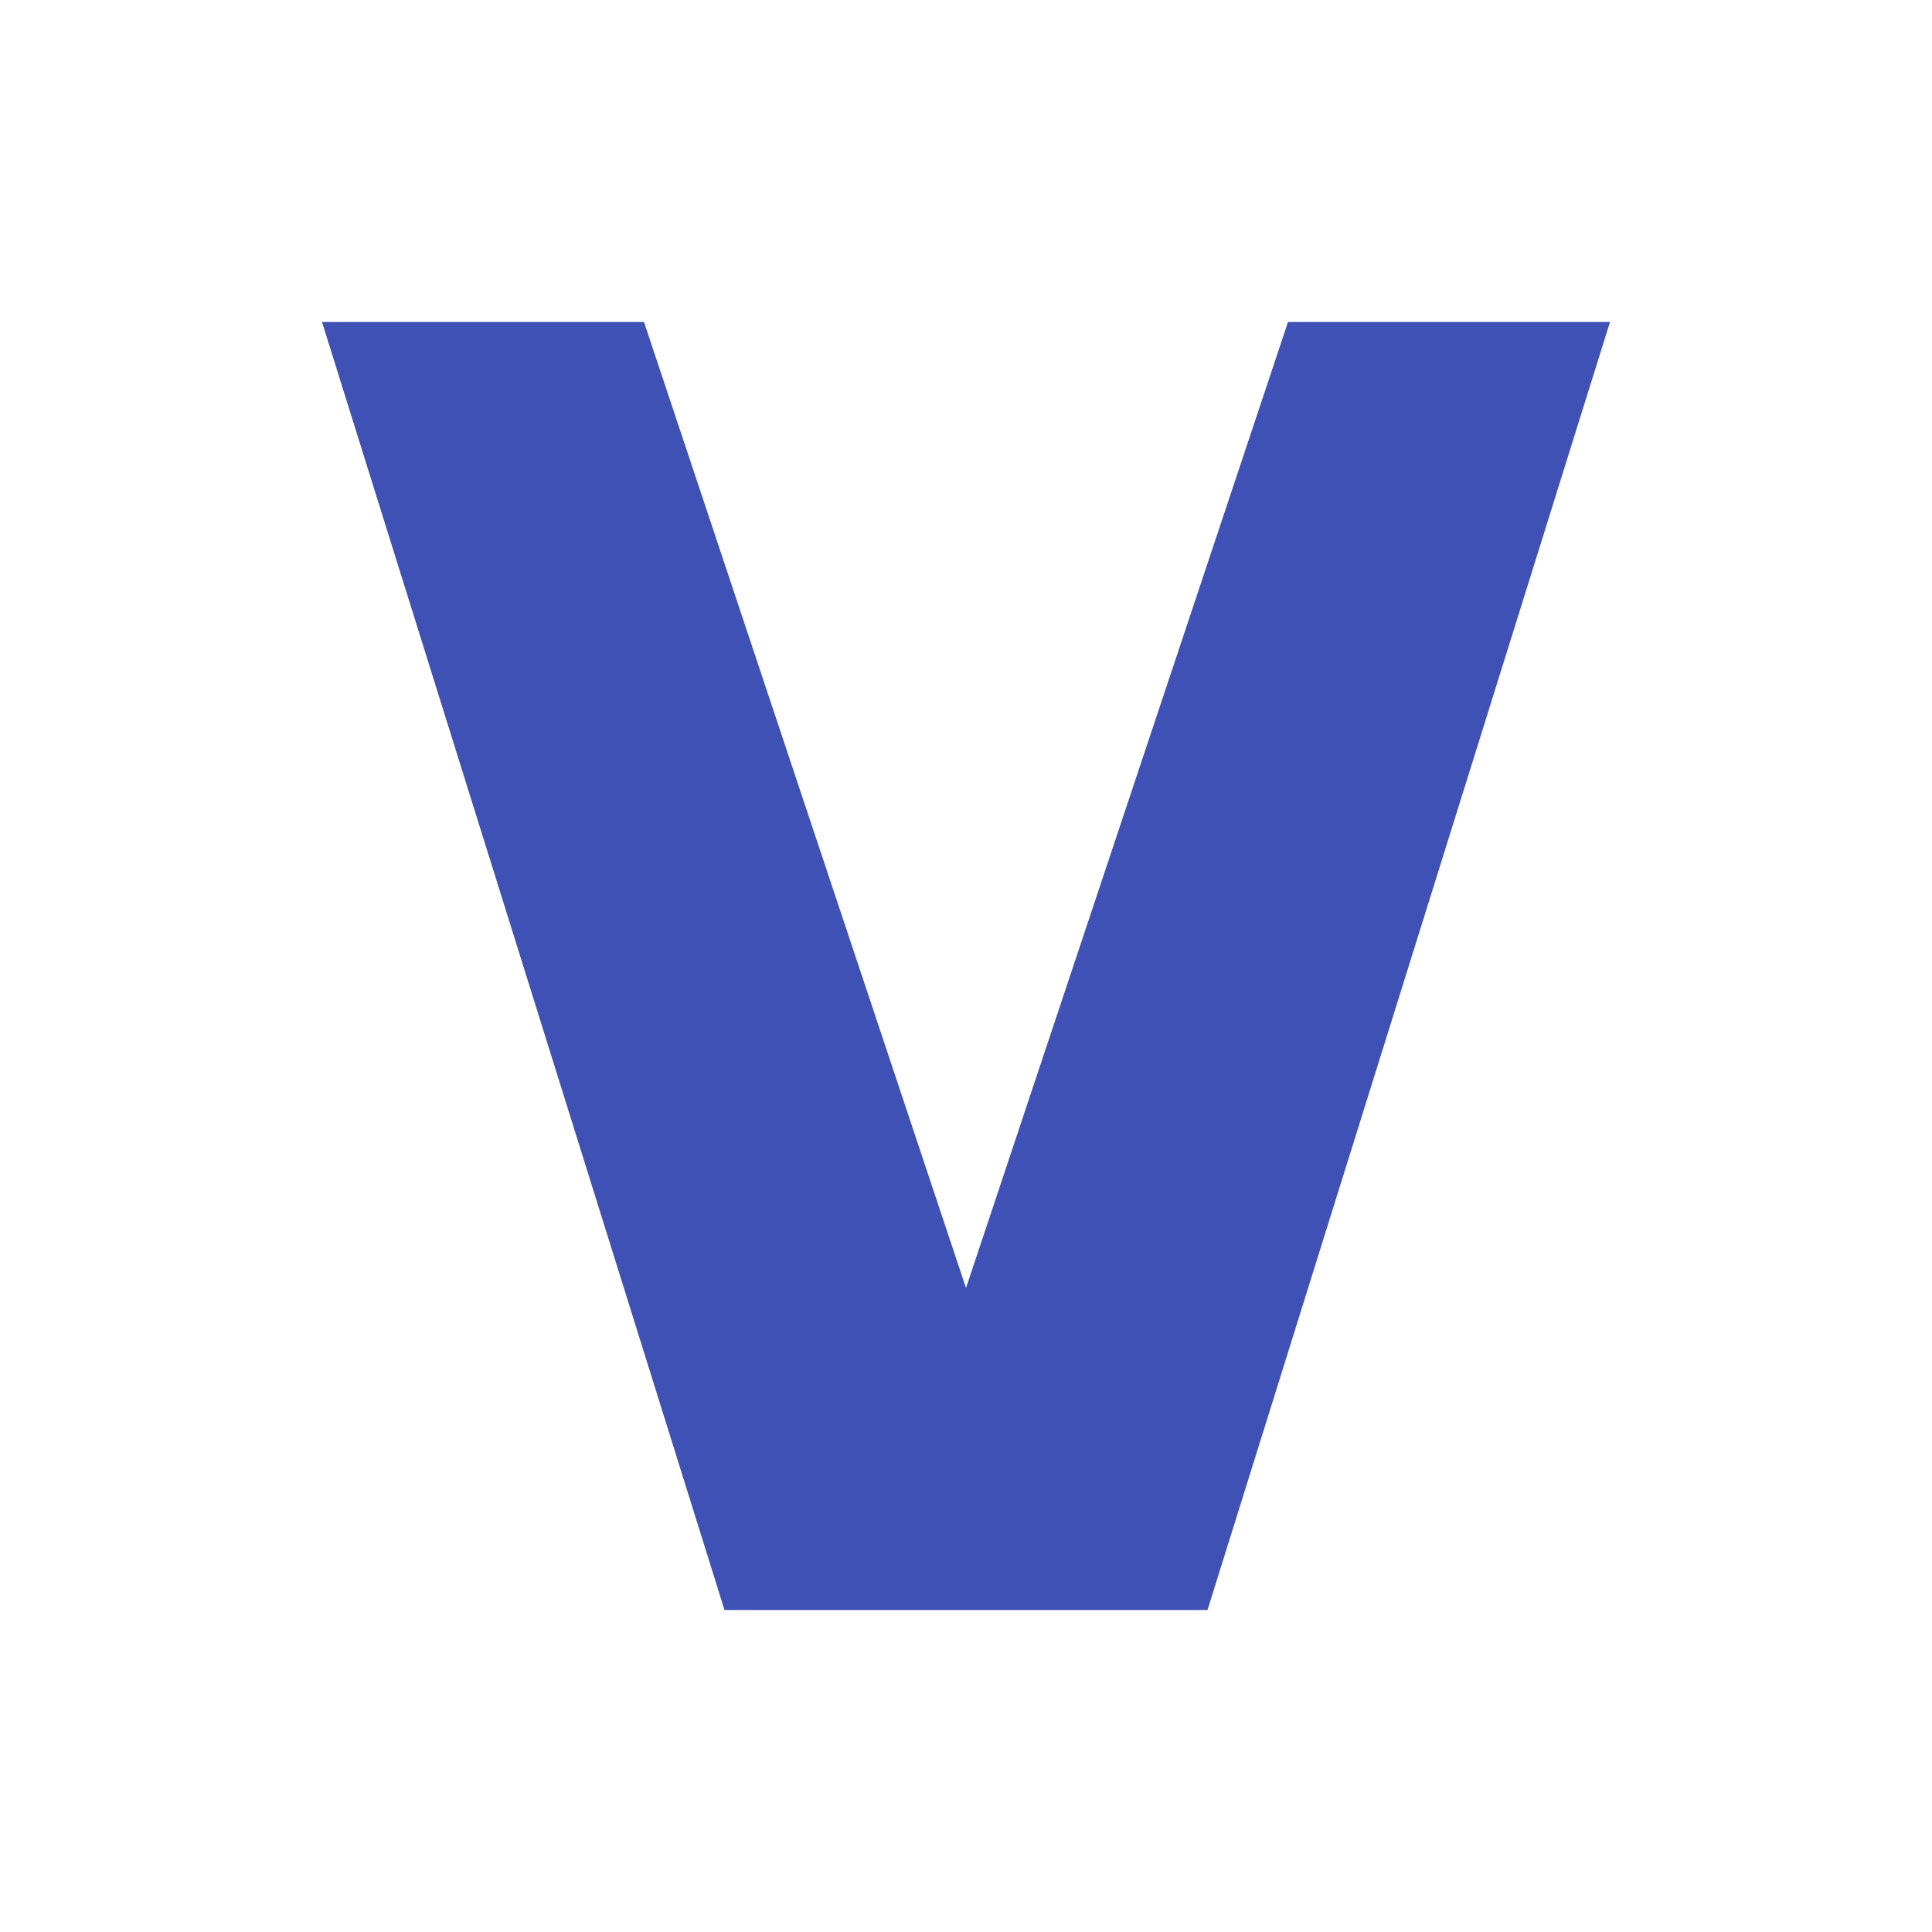
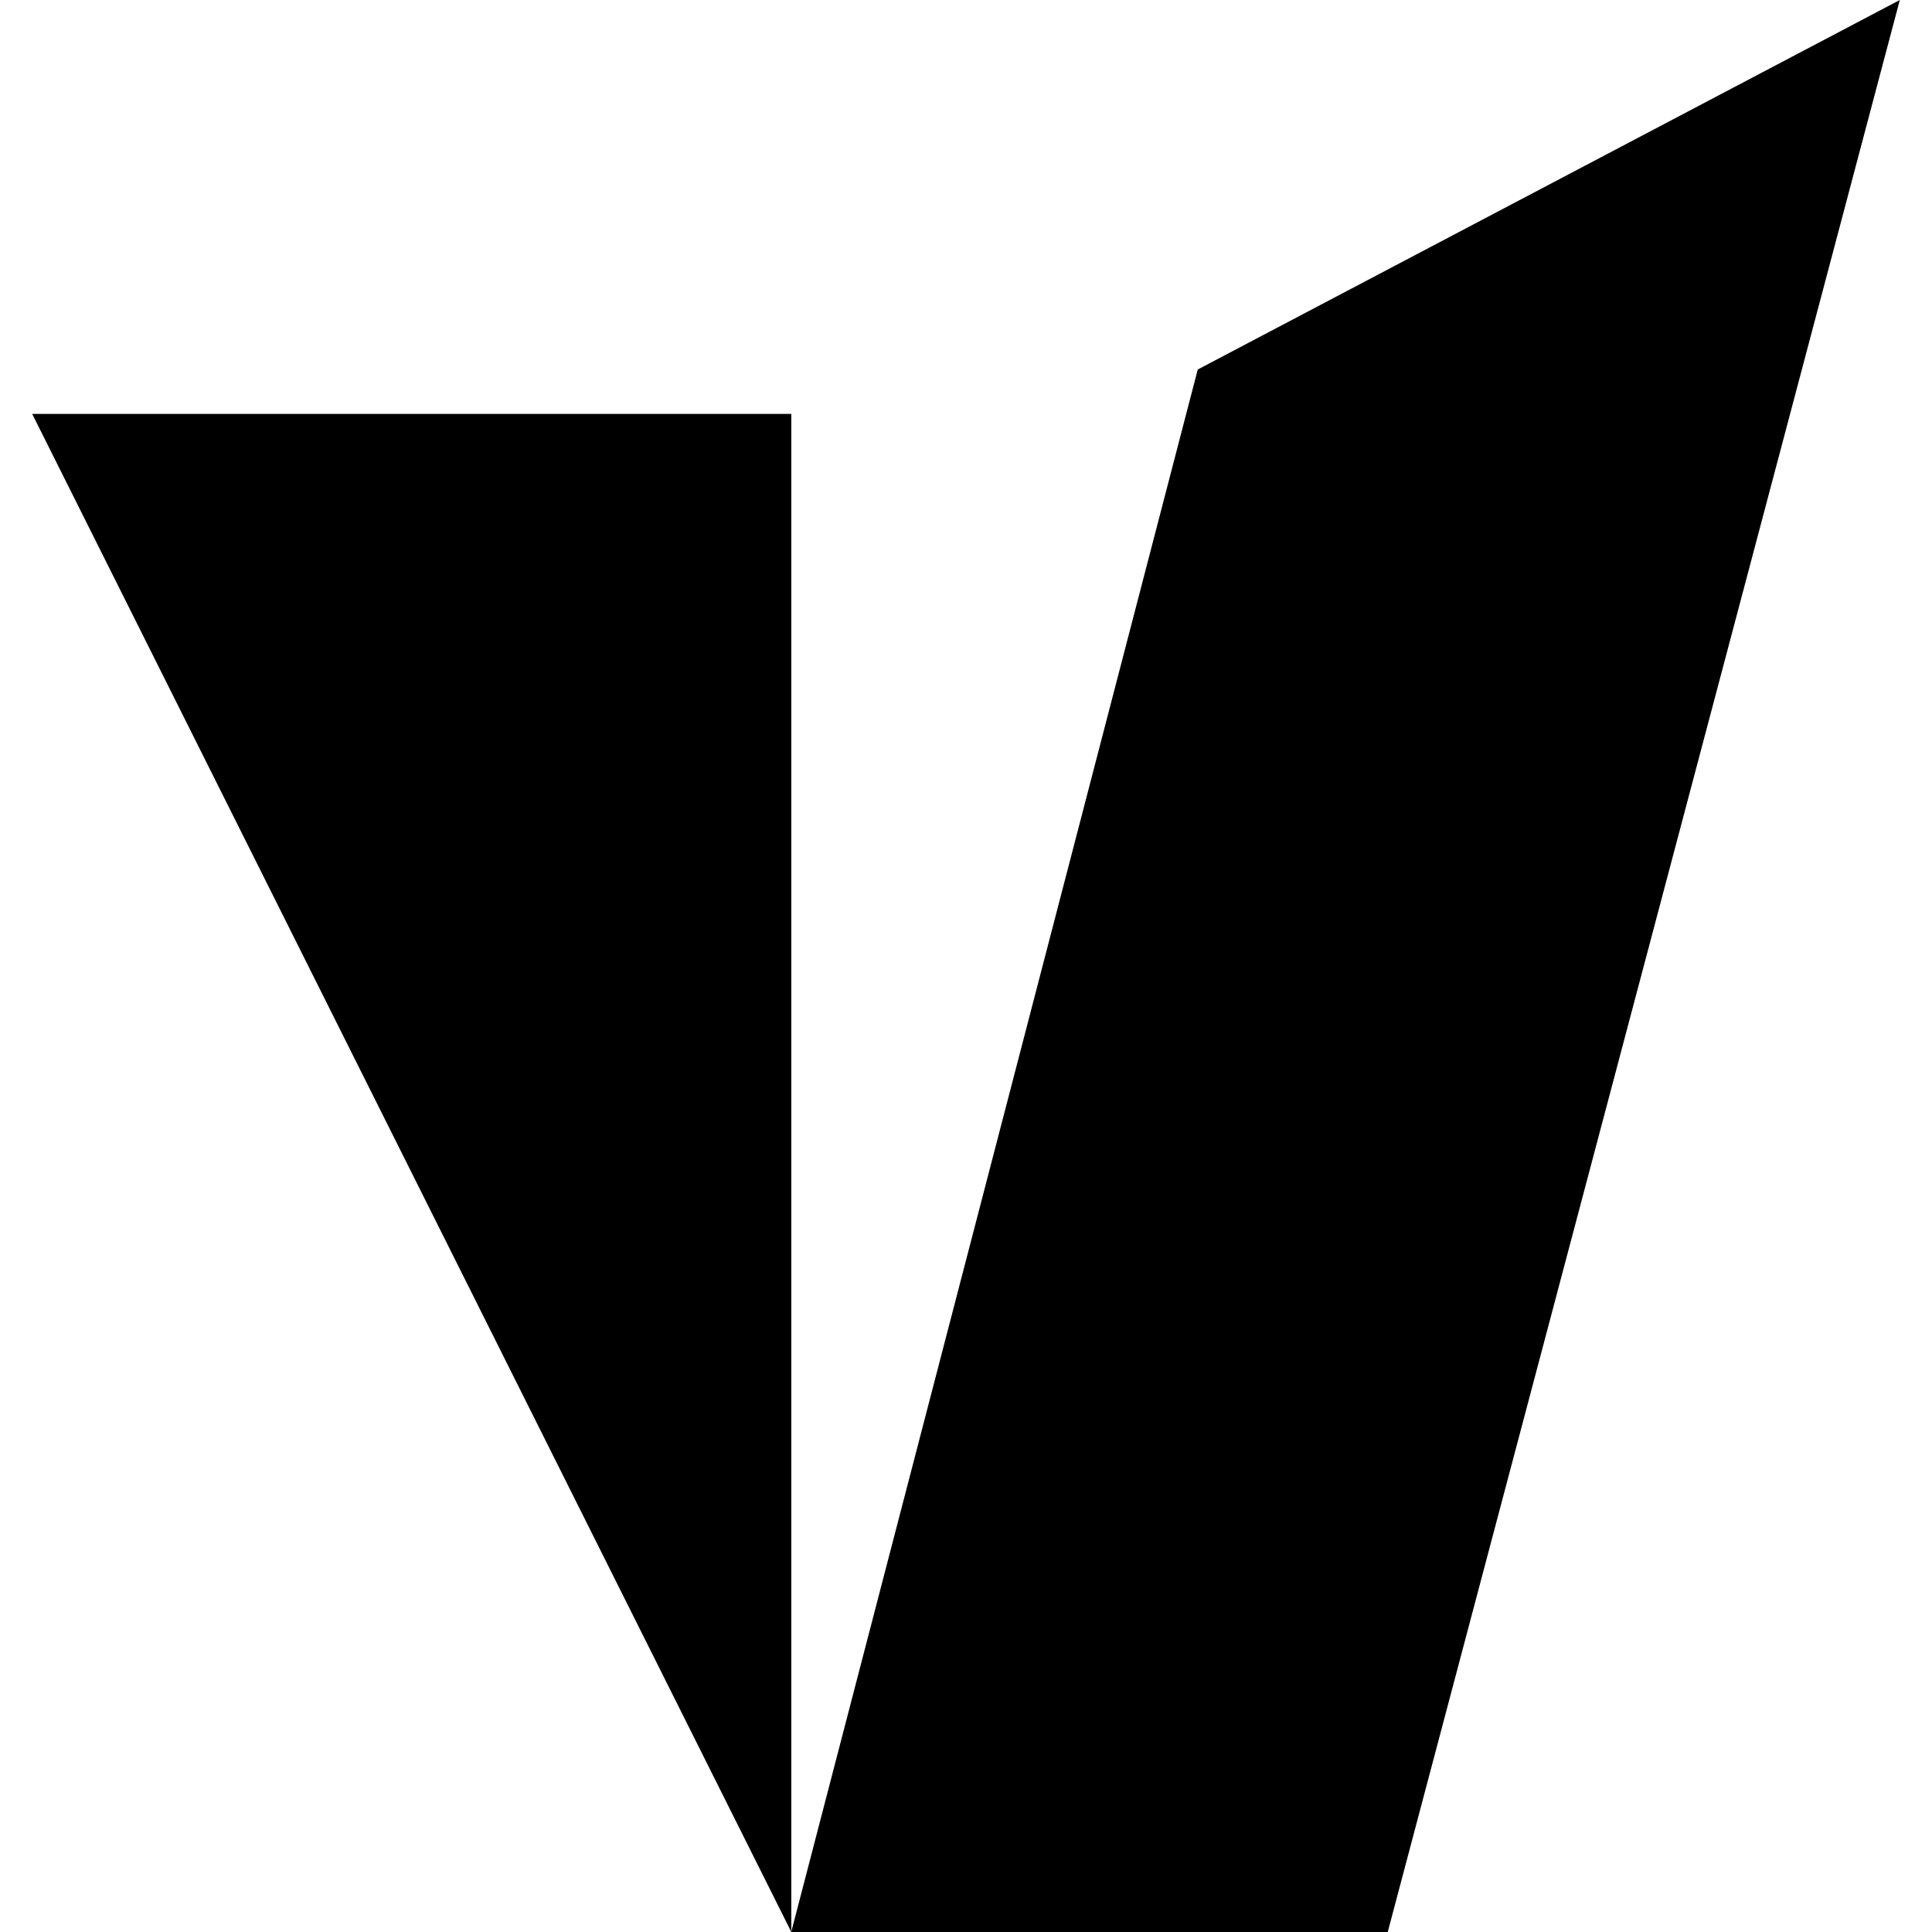
- <svg xmlns="http://www.w3.org/2000/svg" width="24" height="24" viewBox="0 0 24 24" fill="none">
-   <path d="M4 4l5 16h6l5-16h-4l-4 12-4-12H4z" fill="#3F51B5" />
+ <svg xmlns="http://www.w3.org/2000/svg" role="img" viewBox="0 0 24 24">
+   <path d="m23.6 0-8.721 4.59L9.829 24h7.41zM9.83 24V5.142H.4Z" />
</svg>
